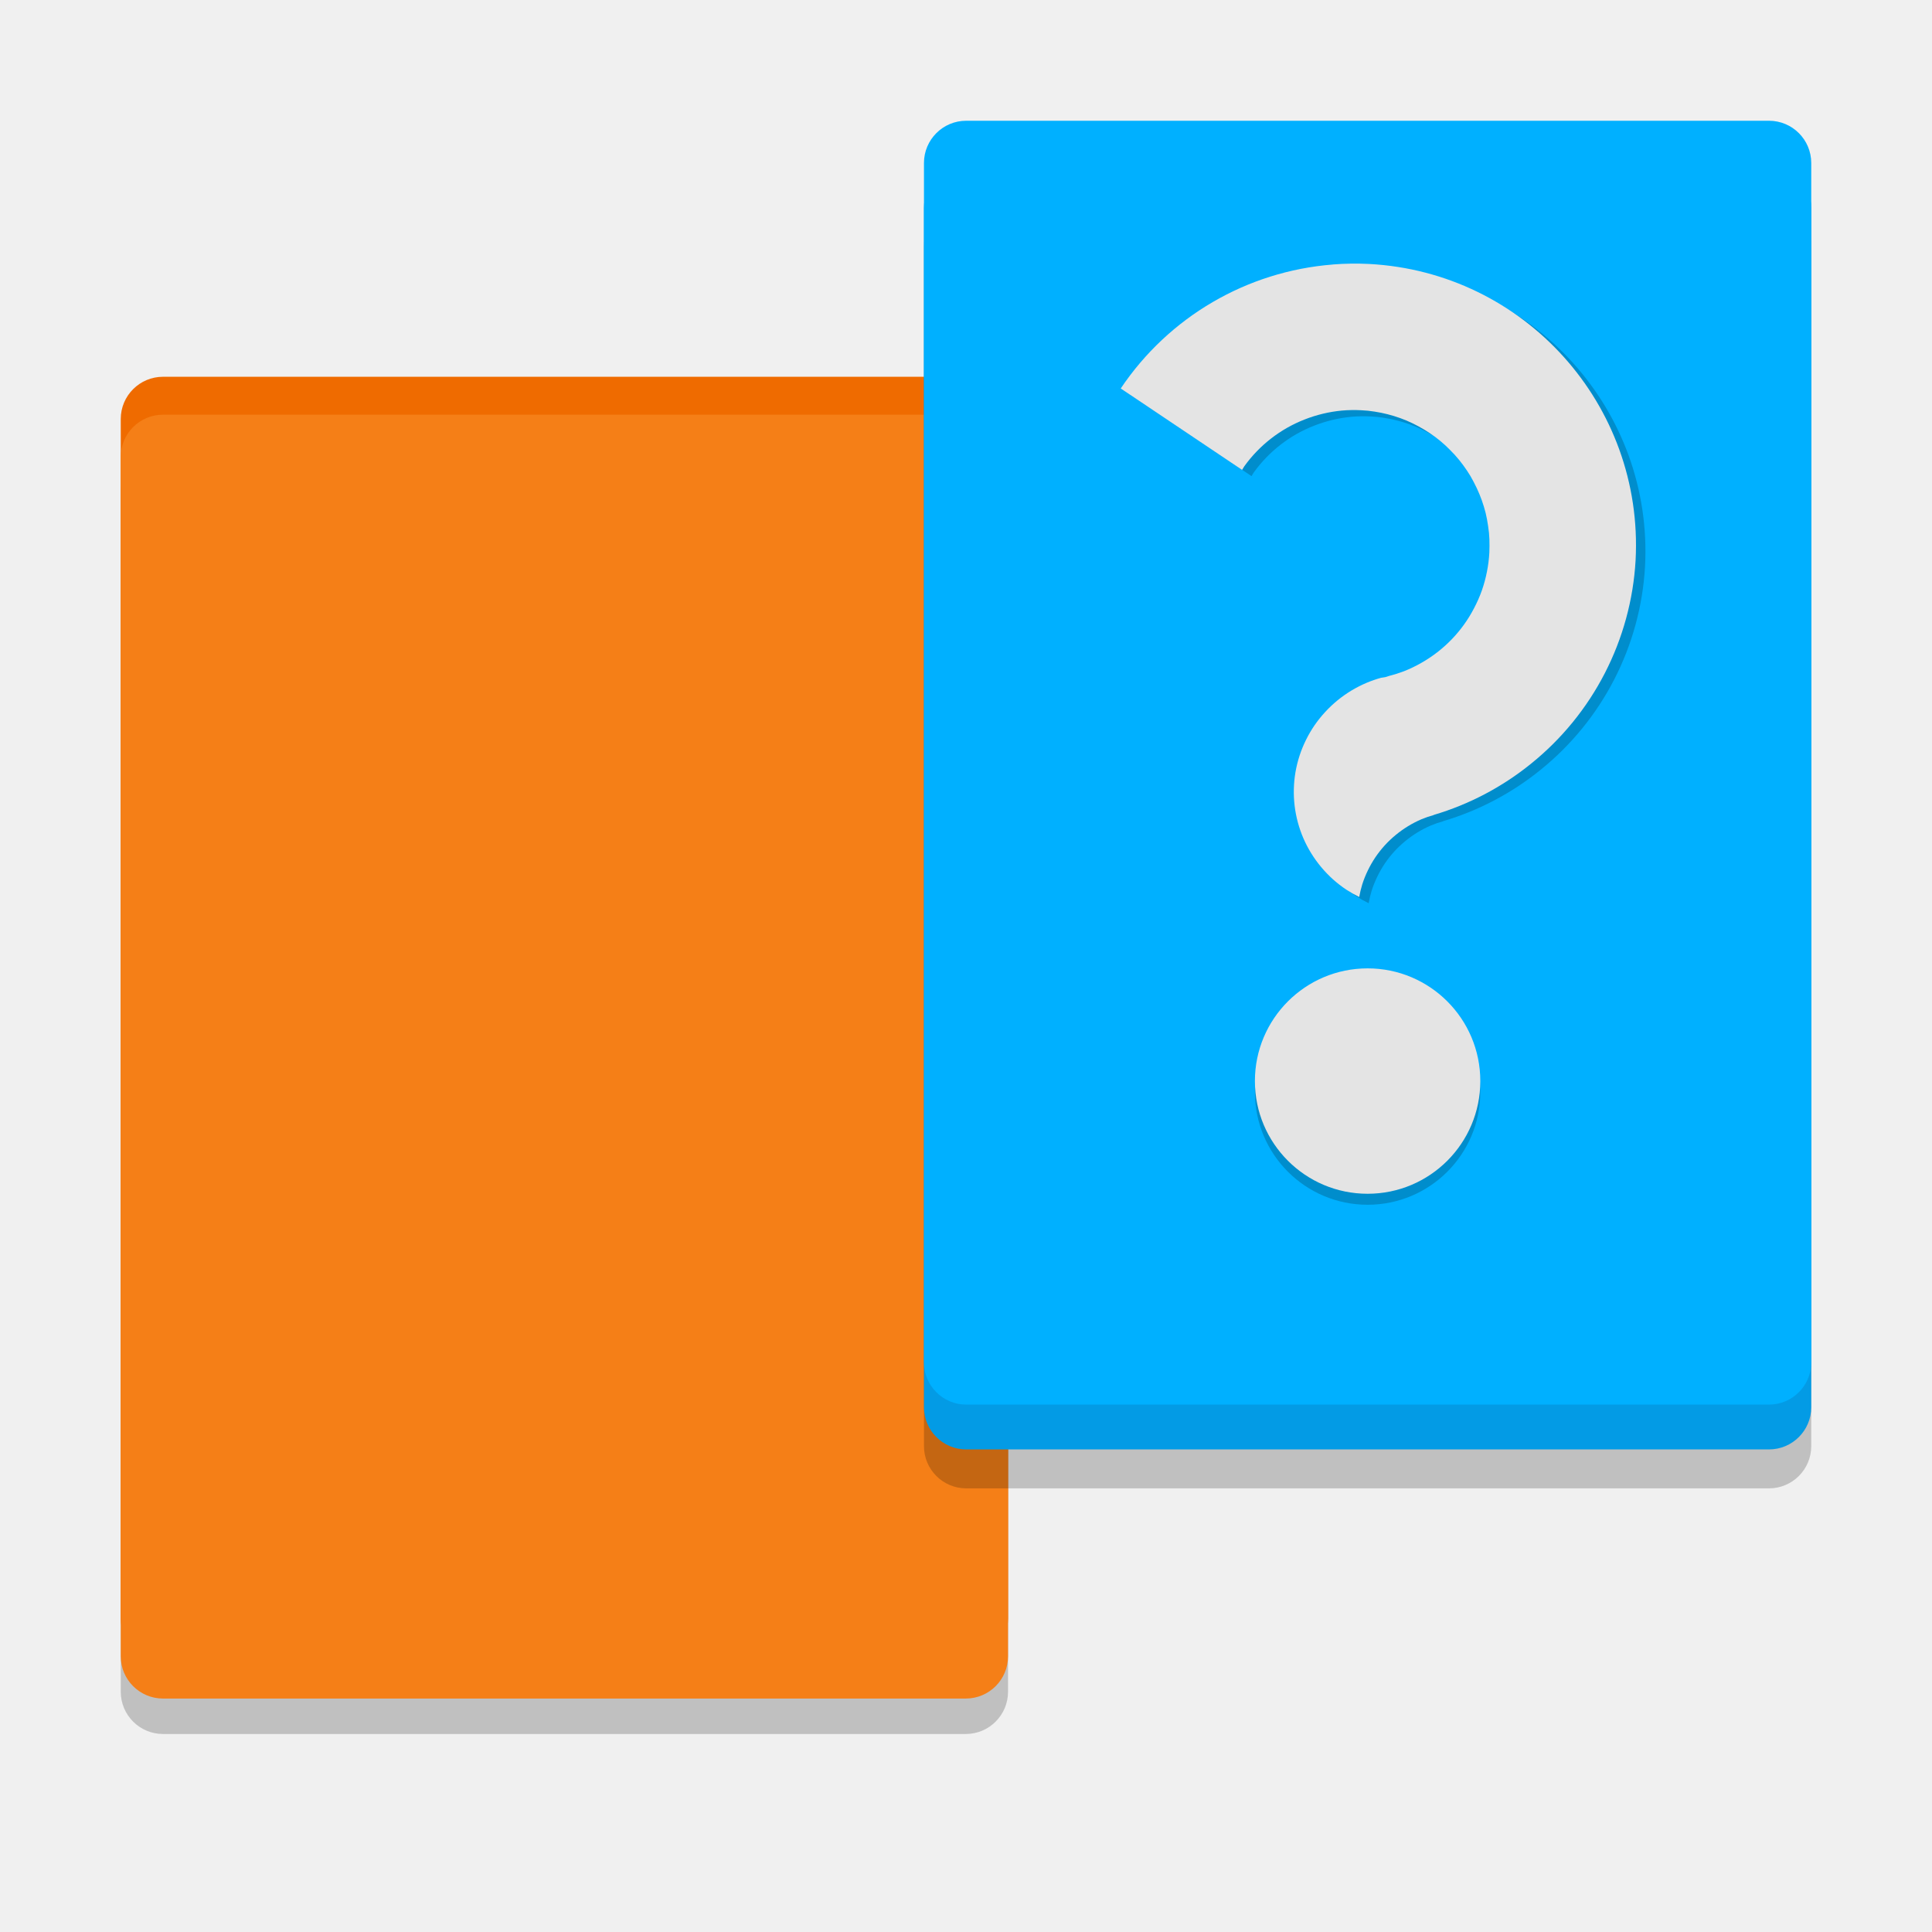
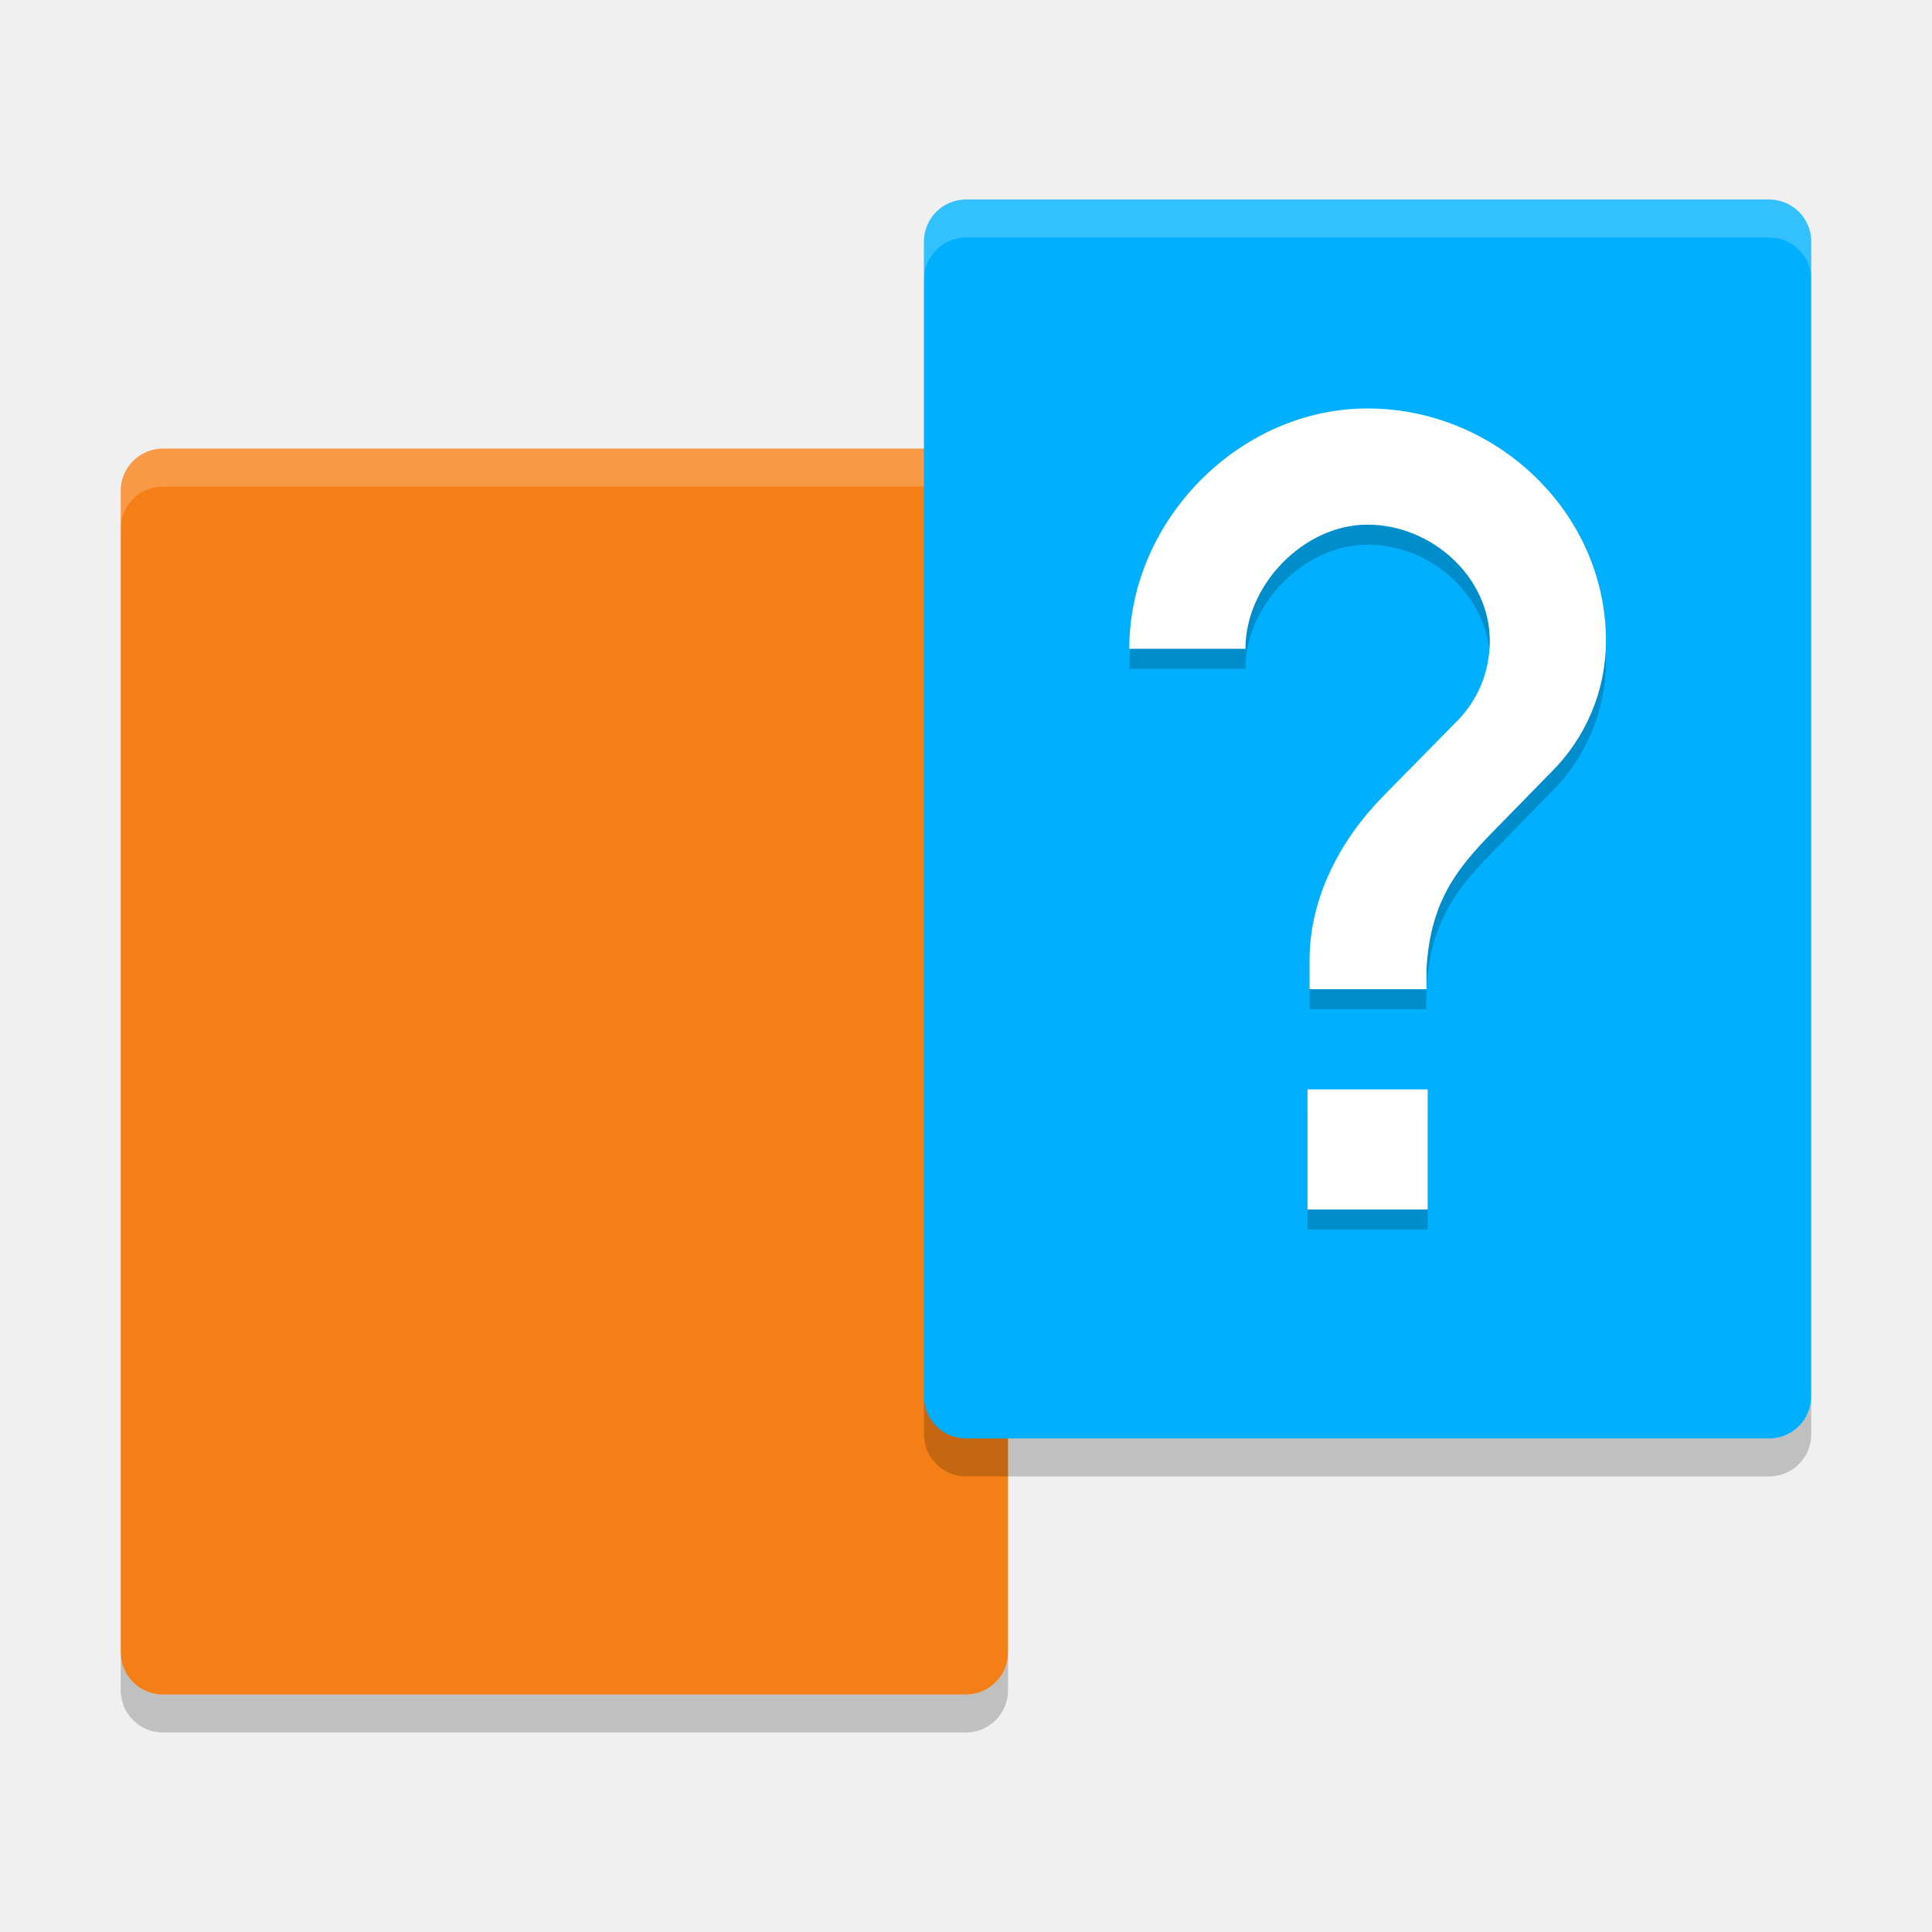
<svg xmlns="http://www.w3.org/2000/svg" width="32" height="32" version="1">
-   <g transform="matrix(.4666667 0 0 .4666667 2 .1333334)">
-     <g transform="translate(-9.5367432e-7 .3758736)">
-       <rect y="15.315" width="31.492" height="45.567" rx="1.5" ry="1.5" style="fill-opacity:.995;opacity:.2" />
-       <rect y="12.711" width="31.492" height="45.567" rx="1.5" ry="1.5" style="fill:#ef6b00" />
-       <rect y="14.057" width="31.492" height="45.567" rx="1.5" ry="1.5" style="fill:#f57f17" />
+   <g transform="matrix(.5000001 0 0 .5000001 36.37988 -2.882134)">
+     <g transform="translate(1.392585,2.606058)">
+       <path d="m-40.76 19.42c0-0.097-0.011-0.192-0.029-0.283s-0.047-0.18-0.082-0.264c-0.035-0.084-0.077-0.164-0.127-0.238-0.05-0.074-0.109-0.144-0.172-0.207-0.063-0.063-0.133-0.12-0.207-0.17-0.074-0.05-0.154-0.094-0.238-0.129-0.084-0.035-0.17-0.063-0.262-0.082-0.091-0.019-0.186-0.027-0.283-0.027h-26.594c-0.097 0-0.19 0.009-0.281 0.027-0.091 0.019-0.18 0.047-0.264 0.082-0.084 0.035-0.164 0.079-0.238 0.129-0.074 0.05-0.144 0.107-0.207 0.17-0.063 0.063-0.12 0.133-0.17 0.207-0.05 0.074-0.094 0.154-0.129 0.238-0.035 0.084-0.063 0.172-0.082 0.264-0.019 0.091-0.027 0.186-0.027 0.283v38.473c0 0.776 0.623 1.398 1.398 1.398h26.594c0.776 0 1.4-0.623 1.4-1.398z" style="fill:#f57f17" />
+       <path d="m-68.754 18.02c-0.776 0-1.398 0.625-1.398 1.4v1.258c0-0.097 0.009-0.192 0.027-0.283 0.019-0.091 0.047-0.18 0.082-0.264 0.035-0.084 0.079-0.164 0.129-0.238 0.05-0.074 0.107-0.144 0.17-0.207 0.063-0.063 0.133-0.12 0.207-0.17 0.074-0.05 0.154-0.094 0.238-0.129 0.084-0.035 0.172-0.063 0.264-0.082 0.091-0.019 0.184-0.027 0.281-0.027h26.594c0.097 0 0.192 0.009 0.283 0.027 0.091 0.019 0.178 0.047 0.262 0.082 0.084 0.035 0.164 0.079 0.238 0.129 0.074 0.05 0.144 0.107 0.207 0.17 0.063 0.063 0.122 0.133 0.172 0.207 0.05 0.074 0.092 0.154 0.127 0.238 0.035 0.084 0.063 0.172 0.082 0.264 0.019 0.091 0.029 0.186 0.029 0.283v-1.258c0-0.776-0.625-1.4-1.4-1.4z" style="fill-opacity:.2;fill:#ffffff" />
+       <path d="m-68.754 60.549c-0.776 0-1.398-0.625-1.398-1.4v-1.258c0 0.097 0.009 0.192 0.027 0.283 0.019 0.091 0.047 0.18 0.082 0.264 0.035 0.084 0.079 0.164 0.129 0.238 0.05 0.074 0.107 0.144 0.17 0.207 0.063 0.063 0.133 0.12 0.207 0.17 0.074 0.05 0.154 0.094 0.238 0.129 0.084 0.035 0.172 0.063 0.264 0.082 0.091 0.019 0.184 0.027 0.281 0.027h26.594c0.097 0 0.192-0.009 0.283-0.027 0.091-0.019 0.178-0.047 0.262-0.082 0.084-0.035 0.164-0.079 0.238-0.129 0.074-0.05 0.144-0.107 0.207-0.17 0.063-0.063 0.122-0.133 0.172-0.207 0.05-0.074 0.092-0.154 0.127-0.238 0.035-0.084 0.063-0.172 0.082-0.264 0.019-0.091 0.029-0.186 0.029-0.283v1.258c0 0.776-0.625 1.4-1.4 1.4z" style="fill-opacity:.2" />
    </g>
-     <g>
-       <rect x="28.508" y="6.973" width="31.492" height="45.567" rx="1.5" ry="1.5" style="opacity:.2" />
-       <rect x="28.508" y="5.591" width="31.492" height="45.567" rx="1.5" ry="1.5" style="fill:#039be5" />
-       <rect x="28.508" y="4" width="31.492" height="45.567" rx="1.5" ry="1.5" style="fill:#00b0ff" />
+     <g transform="translate(1.392585,2.606058)">
+       <path d="m-43.545 11.166v38.244c0 0.097 0.009 0.192 0.027 0.283 0.019 0.091 0.047 0.18 0.082 0.264 0.035 0.084 0.079 0.164 0.129 0.238 0.05 0.074 0.107 0.144 0.17 0.207 0.063 0.063 0.133 0.12 0.207 0.17 0.074 0.05 0.154 0.094 0.238 0.129 0.084 0.035 0.172 0.063 0.264 0.082 0.091 0.019 0.184 0.027 0.281 0.027h26.594c0.097 0 0.192-0.009 0.283-0.027 0.091-0.019 0.178-0.047 0.262-0.082 0.084-0.035 0.164-0.079 0.238-0.129 0.074-0.05 0.144-0.107 0.207-0.17 0.063-0.063 0.122-0.133 0.172-0.207 0.05-0.074 0.092-0.154 0.127-0.238 0.035-0.084 0.063-0.172 0.082-0.264 0.019-0.091 0.029-0.186 0.029-0.283v-38.244c0-0.776-0.625-1.398-1.4-1.398h-26.594c-0.776 0-1.398 0.623-1.398 1.398z" style="fill:#00b0ff" />
+       <path d="m-42.146 9.768c-0.776 0-1.398 0.625-1.398 1.4v1.258c0-0.097 0.009-0.192 0.027-0.283 0.019-0.091 0.047-0.18 0.082-0.264 0.035-0.084 0.079-0.164 0.129-0.238 0.05-0.074 0.107-0.144 0.17-0.207 0.063-0.063 0.133-0.12 0.207-0.17 0.074-0.05 0.154-0.094 0.238-0.129 0.084-0.035 0.172-0.063 0.264-0.082 0.091-0.019 0.184-0.027 0.281-0.027h26.594c0.097 0 0.192 0.009 0.283 0.027 0.091 0.019 0.178 0.047 0.262 0.082 0.084 0.035 0.164 0.079 0.238 0.129 0.074 0.05 0.144 0.107 0.207 0.17 0.063 0.063 0.122 0.133 0.172 0.207 0.05 0.074 0.092 0.154 0.127 0.238 0.035 0.084 0.063 0.172 0.082 0.264 0.019 0.091 0.029 0.186 0.029 0.283v-1.258c0-0.776-0.625-1.4-1.4-1.4z" style="fill-opacity:.2;fill:#ffffff" />
+       <path d="m-42.146 52.068c-0.776 0-1.398-0.625-1.398-1.4v-1.258c0 0.097 0.009 0.192 0.027 0.283 0.019 0.091 0.047 0.18 0.082 0.264 0.035 0.084 0.079 0.164 0.129 0.238 0.05 0.074 0.107 0.144 0.17 0.207 0.063 0.063 0.133 0.12 0.207 0.17 0.074 0.05 0.154 0.094 0.238 0.129 0.084 0.035 0.172 0.063 0.264 0.082 0.091 0.019 0.184 0.027 0.281 0.027h26.594c0.097 0 0.192-0.009 0.283-0.027 0.091-0.019 0.178-0.047 0.262-0.082 0.084-0.035 0.164-0.079 0.238-0.129 0.074-0.05 0.144-0.107 0.207-0.17 0.063-0.063 0.122-0.133 0.172-0.207 0.05-0.074 0.092-0.154 0.127-0.238 0.035-0.084 0.063-0.172 0.082-0.264 0.019-0.091 0.029-0.186 0.029-0.283v1.258c0 0.776-0.625 1.4-1.4 1.4z" style="fill-opacity:.2" />
    </g>
-     <g>
-       <circle cx="44.254" cy="38.474" r="4" style="fill-opacity:.2" />
-       <circle cx="44.254" cy="38.084" r="4" style="fill:#e4e4e4" />
-       <path d="m43.352 9.324a10 10 0 0 0-7.525 4.399l4.307 2.89a4.805 4.805 0 0 1 0.079-0.129 4.805 4.805 0 0 1 0.439-0.526 4.805 4.805 0 0 1 0.51-0.458 4.805 4.805 0 0 1 0.57-0.381 4.805 4.805 0 0 1 0.618-0.294 4.805 4.805 0 0 1 0.654-0.206 4.805 4.805 0 0 1 0.677-0.112 4.805 4.805 0 0 1 0.685-0.011 4.805 4.805 0 0 1 0.236 0.017 4.805 4.805 0 0 1 0.232 0.031 4.805 4.805 0 0 1 0.233 0.041 4.805 4.805 0 0 1 0.231 0.053 4.805 4.805 0 0 1 0.226 0.063 4.805 4.805 0 0 1 0.223 0.074 4.805 4.805 0 0 1 0.221 0.086 4.805 4.805 0 0 1 0.216 0.098 4.805 4.805 0 0 1 0.209 0.107 4.805 4.805 0 0 1 0.205 0.117 4.805 4.805 0 0 1 0.198 0.126 4.805 4.805 0 0 1 0.193 0.136 4.805 4.805 0 0 1 0.185 0.145 4.805 4.805 0 0 1 0.178 0.156 4.805 4.805 0 0 1 0.169 0.165 4.805 4.805 0 0 1 0.164 0.171 4.805 4.805 0 0 1 0.153 0.178 4.805 4.805 0 0 1 0.144 0.187 4.805 4.805 0 0 1 0.135 0.192 4.805 4.805 0 0 1 0.126 0.199 4.805 4.805 0 0 1 0.113 0.207 4.805 4.805 0 0 1 0.106 0.212 4.805 4.805 0 0 1 0.095 0.215 4.805 4.805 0 0 1 0.085 0.22 4.805 4.805 0 0 1 0.074 0.225 4.805 4.805 0 0 1 0.063 0.227 4.805 4.805 0 0 1 0.049 0.23 4.805 4.805 0 0 1 0.038 0.233 4.805 4.805 0 0 1 0.03 0.232 4.805 4.805 0 0 1 0.016 0.236 4.805 4.805 0 0 1 0.003 0.236 4.805 4.805 0 0 1-0.005 0.235 4.805 4.805 0 0 1-0.086 0.683 4.805 4.805 0 0 1-0.179 0.661 4.805 4.805 0 0 1-0.275 0.627 4.805 4.805 0 0 1-0.359 0.586 4.805 4.805 0 0 1-0.439 0.526 4.805 4.805 0 0 1-0.512 0.458 4.805 4.805 0 0 1-0.57 0.379 4.805 4.805 0 0 1-0.618 0.296 4.805 4.805 0 0 1-0.525 0.165 4.805 4.805 0 0 1-0.129 0.041 4.805 4.805 0 0 1-0.156 0.025 4.204 4.264 83.185 0 0-0.502 0.174 4.204 4.264 83.185 0 0-0.541 0.275 4.204 4.264 83.185 0 0-0.495 0.348 4.204 4.264 83.185 0 0-0.44 0.415 4.204 4.264 83.185 0 0-0.378 0.472 4.204 4.264 83.185 0 0-0.304 0.52 4.204 4.264 83.185 0 0-0.228 0.558 4.204 4.264 83.185 0 0-0.145 0.584 4.204 4.264 83.185 0 0-0.058 0.597 4.204 4.264 83.185 0 0 0.028 0.599 4.204 4.264 83.185 0 0 0.114 0.588 4.204 4.264 83.185 0 0 0.198 0.568 4.204 4.264 83.185 0 0 0.278 0.531 4.204 4.264 83.185 0 0 0.353 0.489 4.204 4.264 83.185 0 0 0.418 0.434 4.204 4.264 83.185 0 0 0.479 0.37 4.204 4.264 83.185 0 0 0.452 0.257 3.757 3.757 0 0 1 0.108-0.448 3.757 3.757 0 0 1 0.2-0.498 3.757 3.757 0 0 1 0.267-0.465 3.757 3.757 0 0 1 0.331-0.421 3.757 3.757 0 0 1 0.389-0.369 3.757 3.757 0 0 1 0.437-0.312 3.757 3.757 0 0 1 0.476-0.246 3.757 3.757 0 0 1 0.44-0.151l-3.1e-4 -0.004a10 10 0 0 0 3.444-1.812 10 10 0 0 0 3.718-7.227 10 10 0 0 0-9.457-10.515 10 10 0 0 0-1.288 0.018z" style="fill-opacity:.2" />
-       <path d="m43.017 9.103a10 10 0 0 0-7.525 4.399l4.307 2.89a4.805 4.805 0 0 1 0.079-0.129 4.805 4.805 0 0 1 0.439-0.526 4.805 4.805 0 0 1 0.51-0.458 4.805 4.805 0 0 1 0.57-0.381 4.805 4.805 0 0 1 0.618-0.294 4.805 4.805 0 0 1 0.654-0.206 4.805 4.805 0 0 1 0.677-0.112 4.805 4.805 0 0 1 0.685-0.011 4.805 4.805 0 0 1 0.236 0.017 4.805 4.805 0 0 1 0.232 0.031 4.805 4.805 0 0 1 0.233 0.041 4.805 4.805 0 0 1 0.231 0.053 4.805 4.805 0 0 1 0.226 0.063 4.805 4.805 0 0 1 0.223 0.074 4.805 4.805 0 0 1 0.221 0.086 4.805 4.805 0 0 1 0.216 0.098 4.805 4.805 0 0 1 0.209 0.107 4.805 4.805 0 0 1 0.205 0.117 4.805 4.805 0 0 1 0.198 0.126 4.805 4.805 0 0 1 0.193 0.136 4.805 4.805 0 0 1 0.185 0.145 4.805 4.805 0 0 1 0.178 0.156 4.805 4.805 0 0 1 0.169 0.165 4.805 4.805 0 0 1 0.164 0.171 4.805 4.805 0 0 1 0.153 0.178 4.805 4.805 0 0 1 0.144 0.187 4.805 4.805 0 0 1 0.135 0.192 4.805 4.805 0 0 1 0.126 0.199 4.805 4.805 0 0 1 0.113 0.207 4.805 4.805 0 0 1 0.106 0.212 4.805 4.805 0 0 1 0.095 0.215 4.805 4.805 0 0 1 0.085 0.22 4.805 4.805 0 0 1 0.074 0.225 4.805 4.805 0 0 1 0.063 0.227 4.805 4.805 0 0 1 0.049 0.23 4.805 4.805 0 0 1 0.038 0.233 4.805 4.805 0 0 1 0.03 0.232 4.805 4.805 0 0 1 0.016 0.236 4.805 4.805 0 0 1 0.003 0.236 4.805 4.805 0 0 1-0.005 0.235 4.805 4.805 0 0 1-0.086 0.683 4.805 4.805 0 0 1-0.179 0.661 4.805 4.805 0 0 1-0.275 0.627 4.805 4.805 0 0 1-0.359 0.586 4.805 4.805 0 0 1-0.439 0.526 4.805 4.805 0 0 1-0.512 0.458 4.805 4.805 0 0 1-0.57 0.379 4.805 4.805 0 0 1-0.618 0.296 4.805 4.805 0 0 1-0.525 0.165 4.805 4.805 0 0 1-0.129 0.041 4.805 4.805 0 0 1-0.156 0.025 4.204 4.264 83.185 0 0-0.502 0.174 4.204 4.264 83.185 0 0-0.541 0.275 4.204 4.264 83.185 0 0-0.495 0.348 4.204 4.264 83.185 0 0-0.44 0.415 4.204 4.264 83.185 0 0-0.378 0.472 4.204 4.264 83.185 0 0-0.304 0.52 4.204 4.264 83.185 0 0-0.228 0.558 4.204 4.264 83.185 0 0-0.145 0.584 4.204 4.264 83.185 0 0-0.058 0.597 4.204 4.264 83.185 0 0 0.028 0.599 4.204 4.264 83.185 0 0 0.114 0.588 4.204 4.264 83.185 0 0 0.198 0.568 4.204 4.264 83.185 0 0 0.278 0.531 4.204 4.264 83.185 0 0 0.353 0.489 4.204 4.264 83.185 0 0 0.418 0.434 4.204 4.264 83.185 0 0 0.479 0.37 4.204 4.264 83.185 0 0 0.452 0.257 3.757 3.757 0 0 1 0.108-0.448 3.757 3.757 0 0 1 0.2-0.498 3.757 3.757 0 0 1 0.267-0.465 3.757 3.757 0 0 1 0.331-0.421 3.757 3.757 0 0 1 0.389-0.369 3.757 3.757 0 0 1 0.437-0.312 3.757 3.757 0 0 1 0.476-0.246 3.757 3.757 0 0 1 0.44-0.151l-3.1e-4 -0.004a10 10 0 0 0 3.444-1.812 10 10 0 0 0 3.718-7.227 10 10 0 0 0-9.457-10.515 10 10 0 0 0-1.288 0.018z" style="fill:#e4e4e4" />
+     <g transform="matrix(.6634066 0 0 .6634066 -30.86681 2.545225)">
+       <path transform="translate(-72.75976,4.248551)" d="m77.9 22c-6.409 0-11.9 5.591-11.9 12h5.801c0-3.19 2.91-6.199 6.1-6.199s6.101 2.611 6.101 5.801c0 1.595-0.638 3.042-1.711 4.086l-3.598 3.656c-2.088 2.117-3.691 5.017-3.691 8.207v1.449h5.821l0.019-1h-2.2e-5c0.194-3.615 1.736-5.265 3.652-7.207l2.609-2.668c1.653-1.653 2.699-3.971 2.699-6.523 0-6.409-5.493-11.602-11.902-11.602zm-3 34v6h6v-6z" style="opacity:.2" />
+       <path transform="translate(-72.75976,4.248551)" d="m77.9 21c-6.409 0-11.9 5.591-11.9 12h5.801c0-3.19 2.91-6.199 6.1-6.199s6.101 2.611 6.101 5.801c0 1.595-0.638 3.042-1.711 4.086l-3.598 3.656c-2.088 2.117-3.691 5.017-3.691 8.207v1.449h5.84v-1c0.194-3.615 1.736-5.265 3.652-7.207l2.609-2.668c1.653-1.653 2.699-3.971 2.699-6.523 0-6.409-5.493-11.602-11.902-11.602zm-3 34v6h6v-6z" style="fill:#ffffff" />
    </g>
  </g>
</svg>
